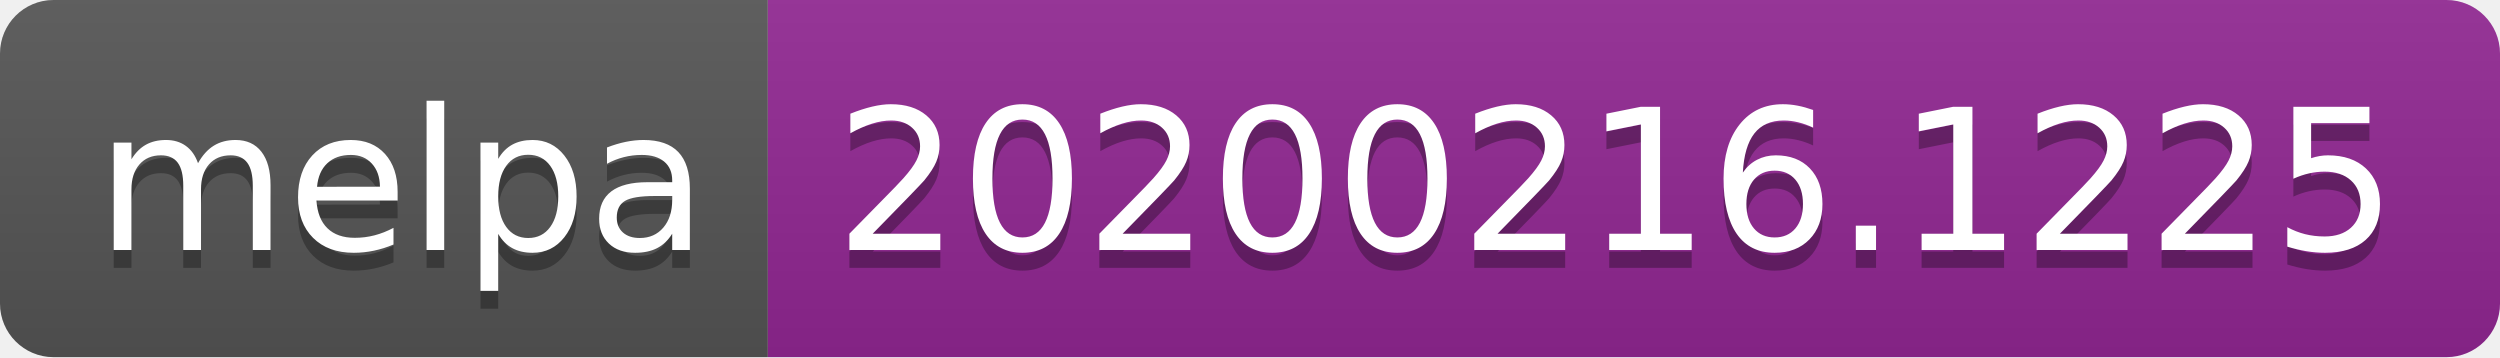
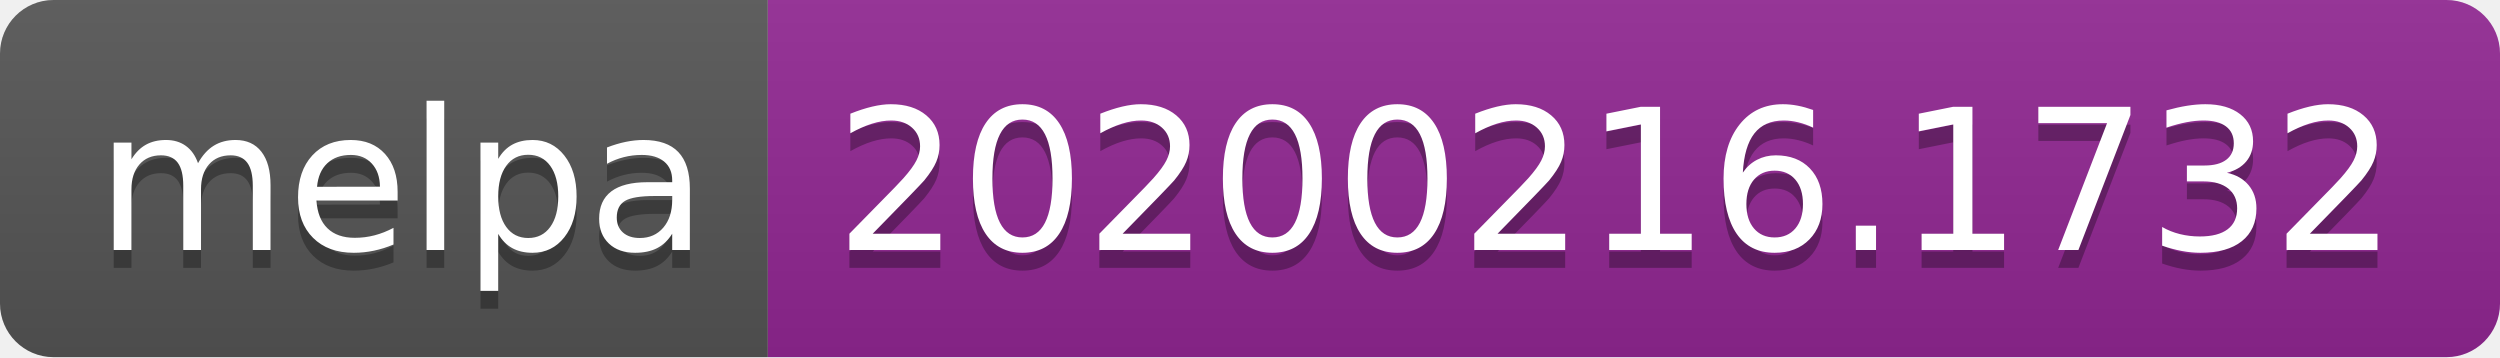
<svg xmlns="http://www.w3.org/2000/svg" width="140" height="20">
  <linearGradient id="b" x2="0" y2="100%">
    <stop offset="0" stop-color="#bbb" stop-opacity=".1" />
    <stop offset="1" stop-opacity=".1" />
  </linearGradient>
  <clipPath id="a">
    <rect width="140" height="20" rx="3" fill="#fff" />
  </clipPath>
  <g clip-path="url(#a)">
    <path fill="#555" d="M0 0h43v20H0z" />
    <path fill="#922793" d="M43 0h97v20H43z" />
    <path fill="url(#b)" d="M0 0h140v20H0z" />
  </g>
  <g fill="#fff" text-anchor="middle" font-family="DejaVu Sans,Verdana,Geneva,sans-serif" font-size="110">
    <text x="225" y="150" fill="#010101" fill-opacity=".3" transform="scale(.1)" textLength="330">melpa</text>
    <text x="225" y="140" transform="scale(.1)" textLength="330">melpa</text>
-     <text x="905" y="150" fill="#010101" fill-opacity=".3" transform="scale(.1)" textLength="870">20200216.1225</text>
-     <text x="905" y="140" transform="scale(.1)" textLength="870">20200216.1225</text>
+     <text x="905" y="150" fill="#010101" fill-opacity=".3" transform="scale(.1)" textLength="870">20200216.1732</text>
+     <text x="905" y="140" transform="scale(.1)" textLength="870">20200216.1732</text>
  </g>
</svg>
